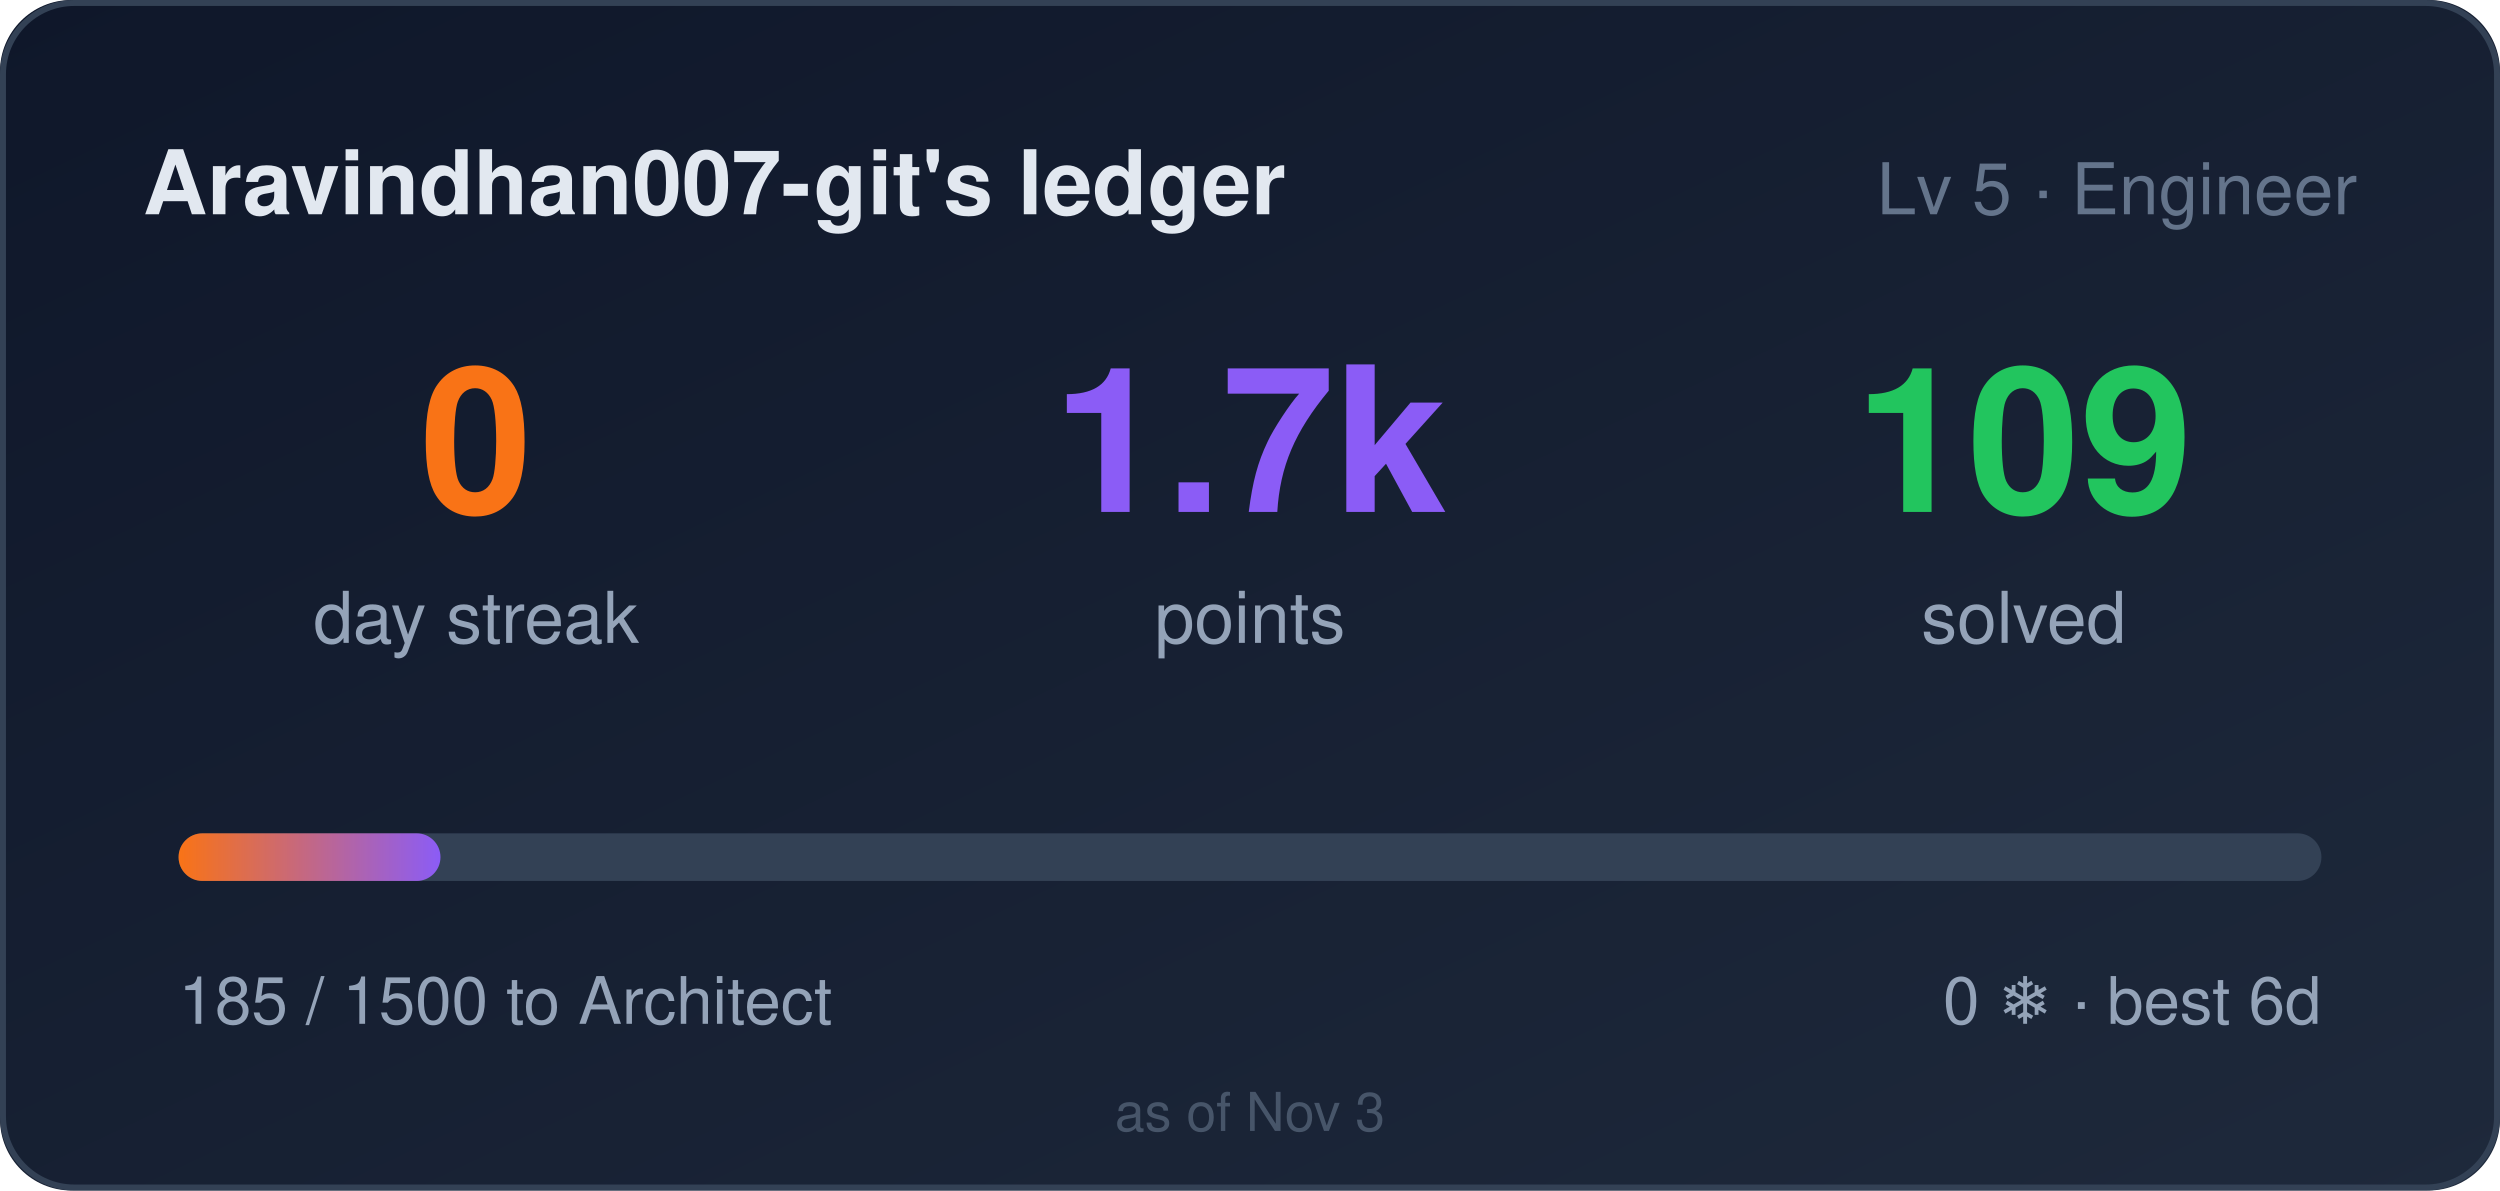
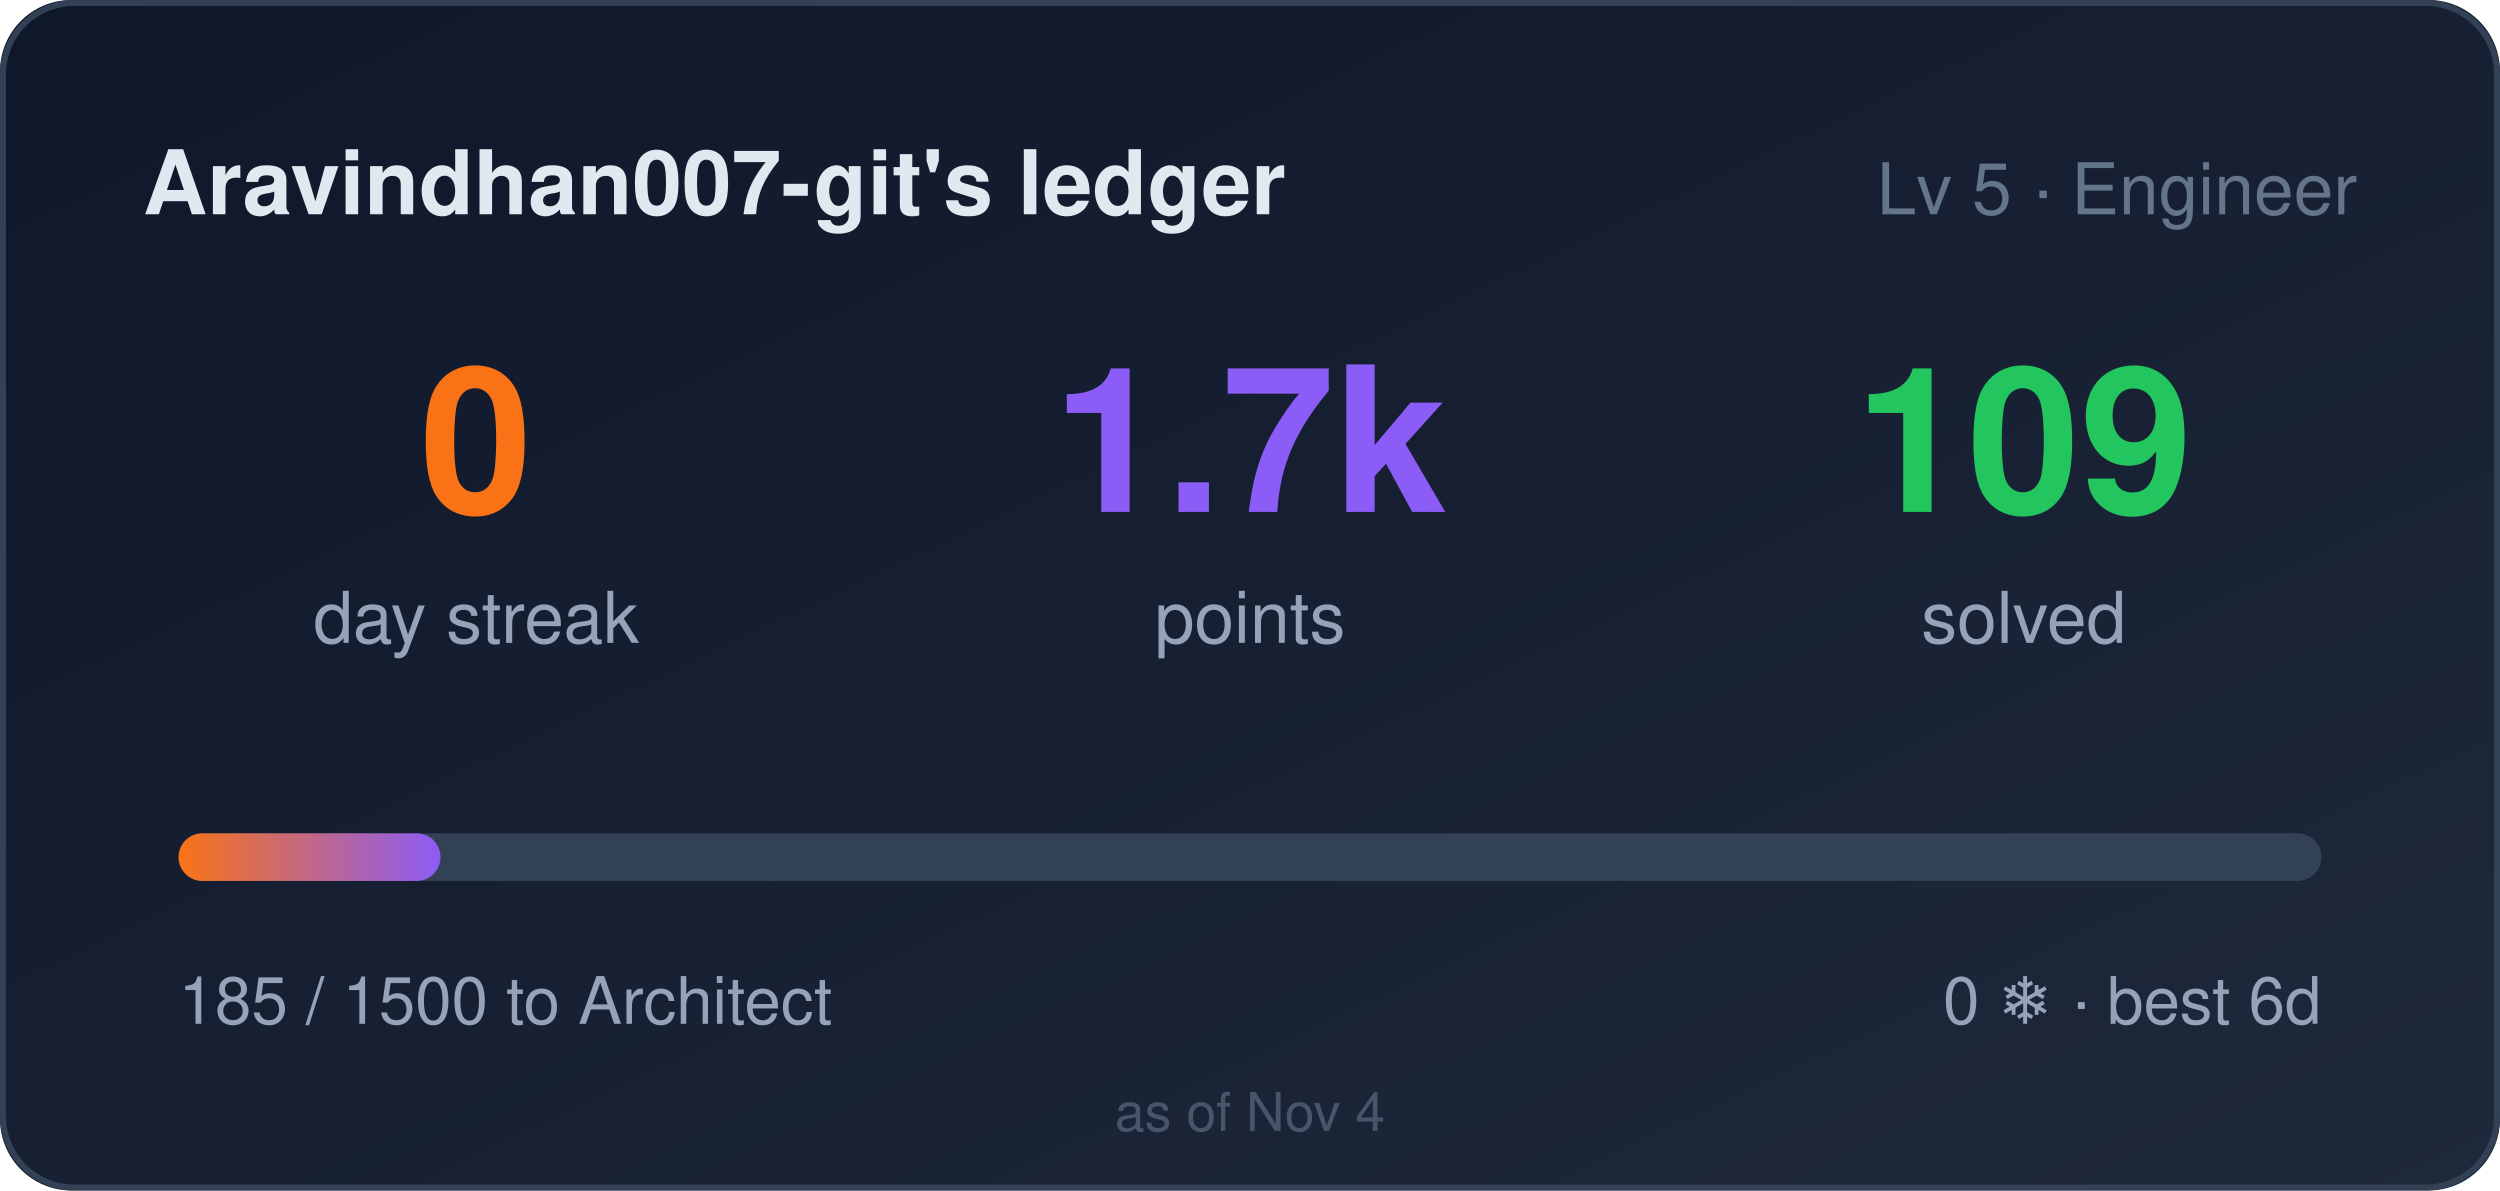
<svg xmlns="http://www.w3.org/2000/svg" width="420" height="200" role="img" aria-label="Aravindhan007-git's ledger: 0 day streak, 1685 points">
  <style>
    .bar,.n{transform-box:fill-box}
    .bar{transform-origin:left center}
    @media (prefers-reduced-motion: no-preference){
      .bar{animation:cl-grow .9s cubic-bezier(.22,1,.36,1) both}
      .n{animation:cl-rise .5s ease-out both}
      .n2{animation-delay:.08s}
      .n3{animation-delay:.16s}
    }
    @keyframes cl-grow{from{transform:scaleX(0)}to{transform:scaleX(1)}}
    @keyframes cl-rise{from{opacity:0;transform:translateY(6px)}to{opacity:1;transform:none}}
  </style>
  <defs>
    <linearGradient id="bg" x1="0" y1="0" x2="1" y2="1">
      <stop offset="0" stop-color="#0f172a" />
      <stop offset="1" stop-color="#1e293b" />
    </linearGradient>
    <linearGradient id="bar" x1="0" y1="0" x2="1" y2="0">
      <stop offset="0" stop-color="#f97316" />
      <stop offset="1" stop-color="#8b5cf6" />
    </linearGradient>
  </defs>
  <rect width="420" height="200" rx="12" fill="url(#bg)" />
  <rect x="0.5" y="0.5" width="419" height="199" rx="12" fill="none" stroke="#334155" />
  <text x="24" y="36" fill="#e2e8f0" font-size="15" font-weight="600" font-family="Segoe UI,Helvetica,Arial,sans-serif">Aravindhan007-git's ledger</text>
  <text x="396" y="36" fill="#64748b" font-size="12" text-anchor="end" font-family="Segoe UI,Helvetica,Arial,sans-serif">Lv 5 · Engineer</text>
  <g font-family="Segoe UI,Helvetica,Arial,sans-serif">
    <text class="n n1" x="80" y="86" fill="#f97316" font-size="34" font-weight="700" text-anchor="middle">0</text>
    <text x="80" y="108" fill="#94a3b8" font-size="12" text-anchor="middle">day streak</text>
    <text class="n n2" x="210" y="86" fill="#8b5cf6" font-size="34" font-weight="700" text-anchor="middle">1.7k</text>
    <text x="210" y="108" fill="#94a3b8" font-size="12" text-anchor="middle">points</text>
    <text class="n n3" x="340" y="86" fill="#22c55e" font-size="34" font-weight="700" text-anchor="middle">109</text>
    <text x="340" y="108" fill="#94a3b8" font-size="12" text-anchor="middle">solved</text>
  </g>
  <rect x="30" y="140" width="360" height="8" rx="4" fill="#334155" />
  <rect class="bar" x="30" y="140" width="44" height="8" rx="4" fill="url(#bar)" />
  <text x="30" y="172" fill="#94a3b8" font-size="11" font-family="Segoe UI,Helvetica,Arial,sans-serif">185 / 1500 to Architect</text>
  <text x="390" y="172" fill="#94a3b8" font-size="11" text-anchor="end" font-family="Segoe UI,Helvetica,Arial,sans-serif">0 ❄ · best 6d</text>
-   <text x="210" y="190" fill="#475569" font-size="9" text-anchor="middle" font-family="Segoe UI,Helvetica,Arial,sans-serif">as of Nov 3</text>
+   <text x="210" y="190" fill="#475569" font-size="9" text-anchor="middle" font-family="Segoe UI,Helvetica,Arial,sans-serif">as of Nov 4</text>
</svg>
